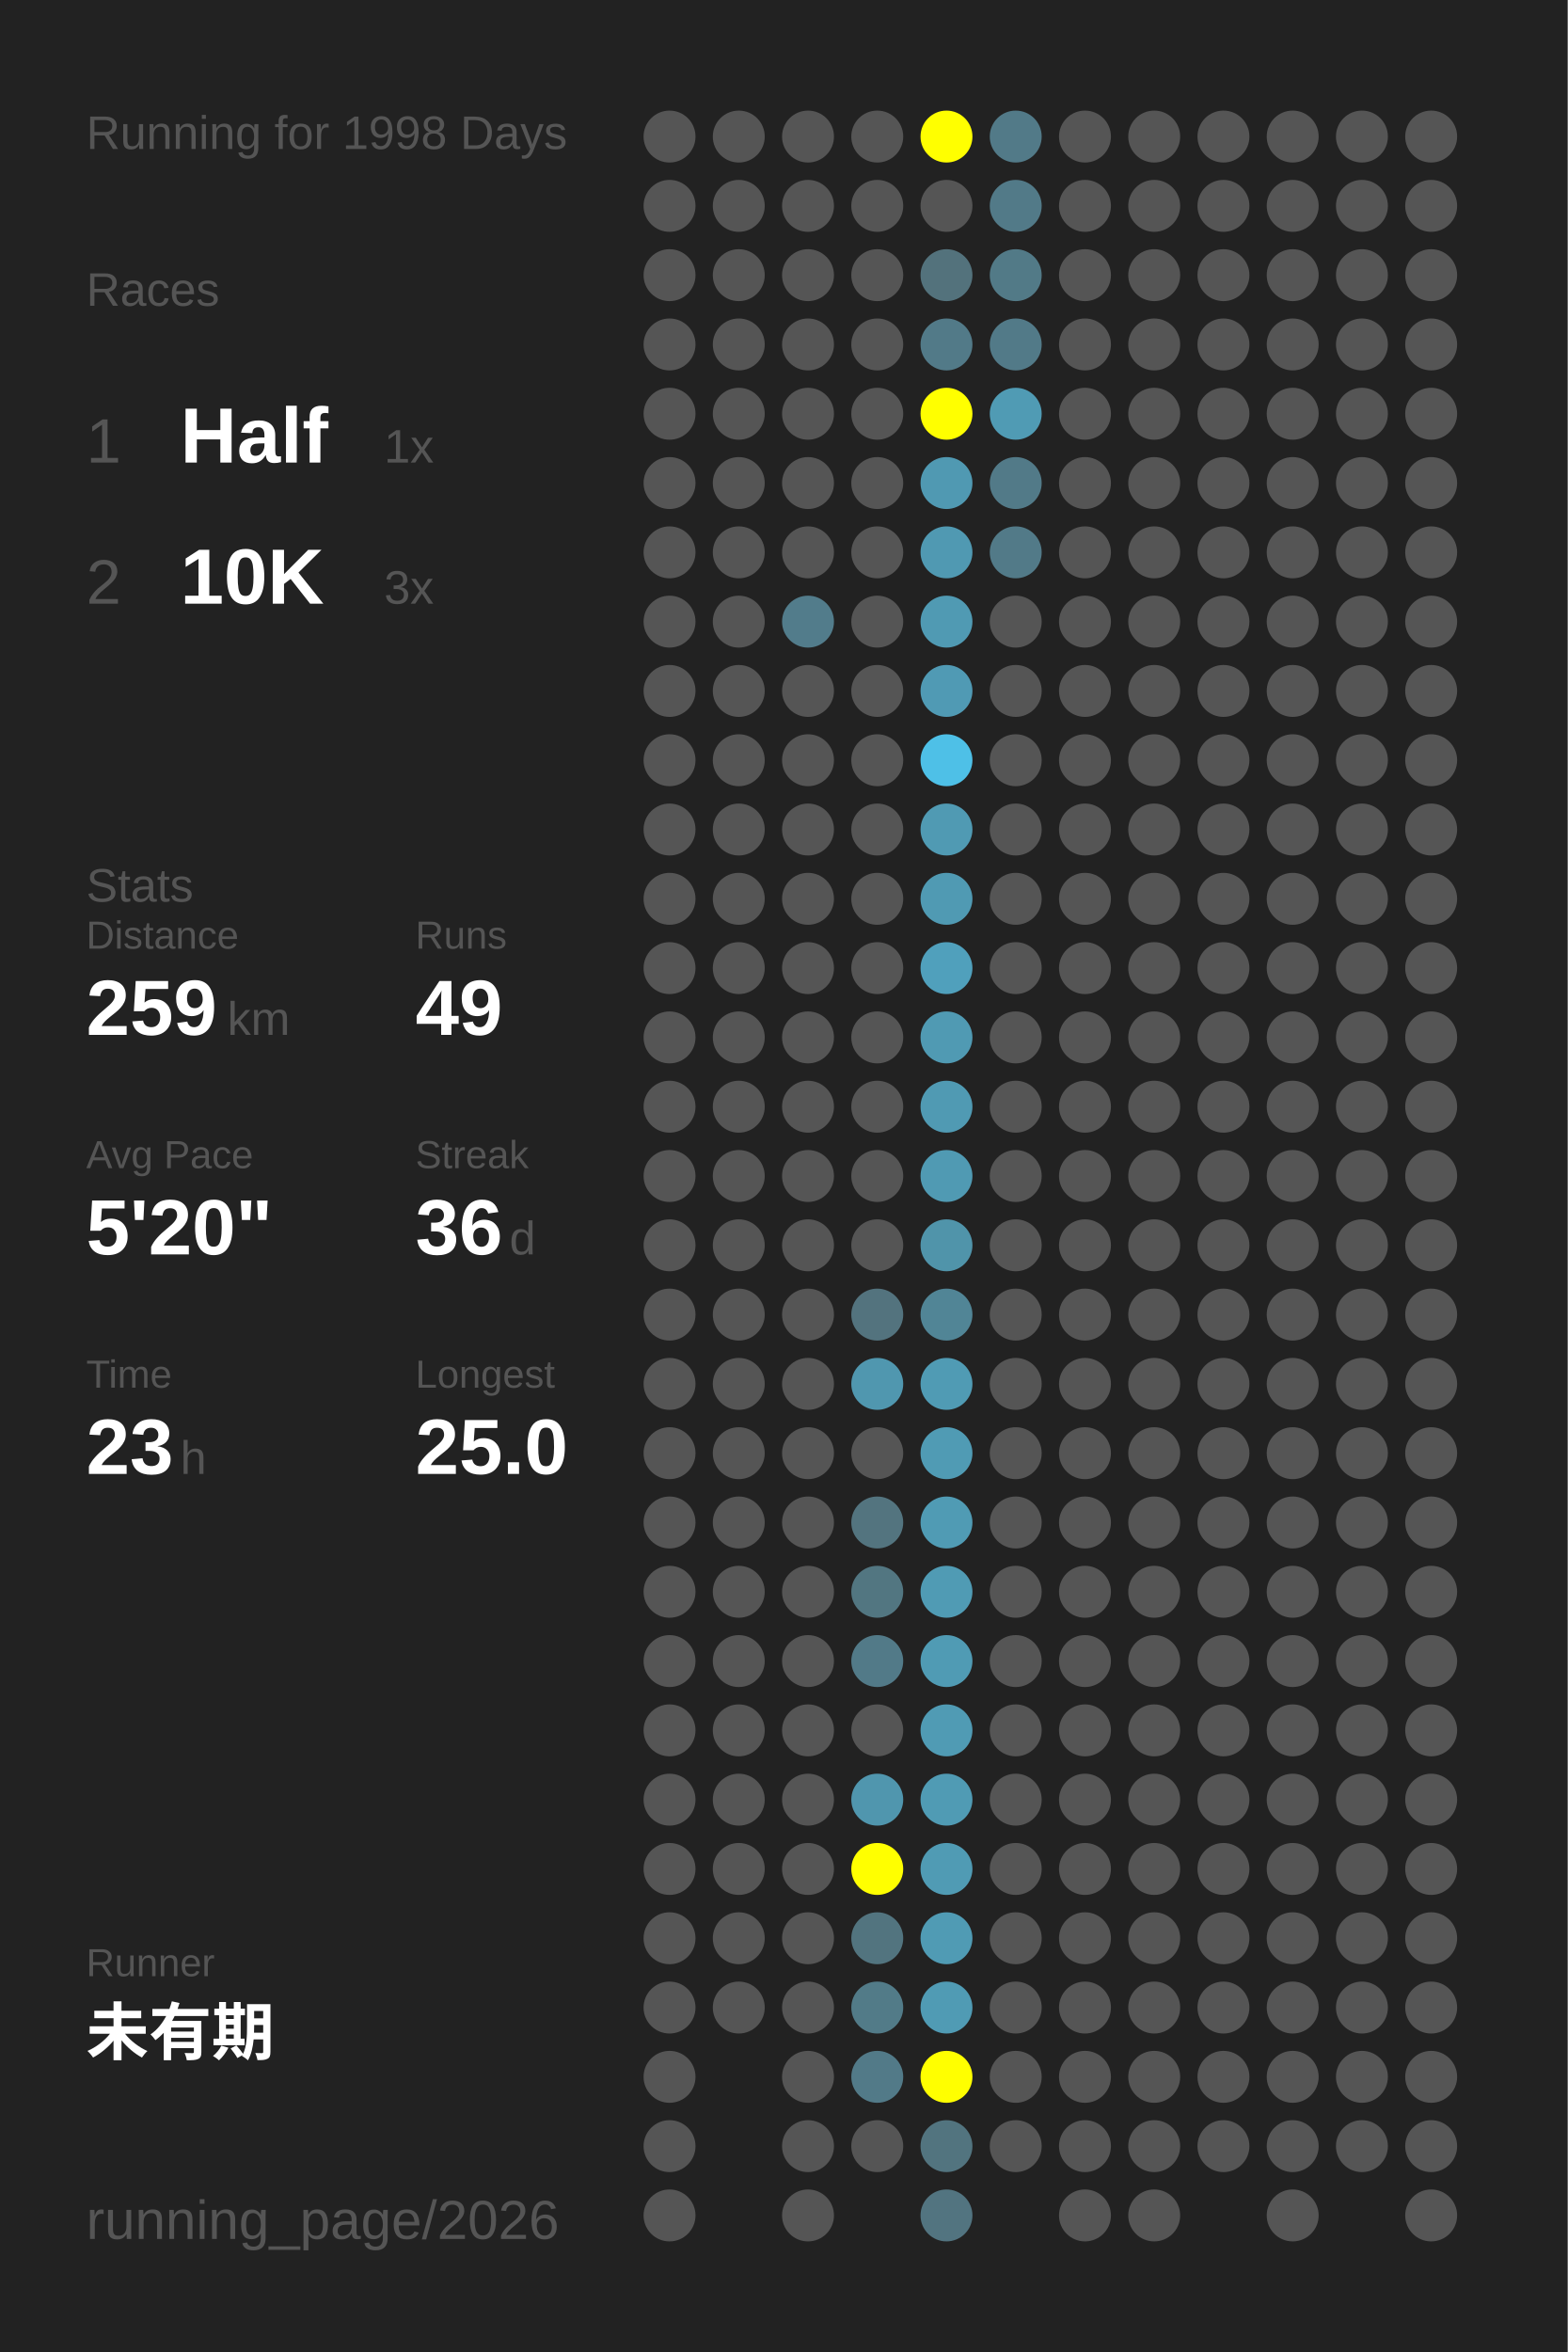
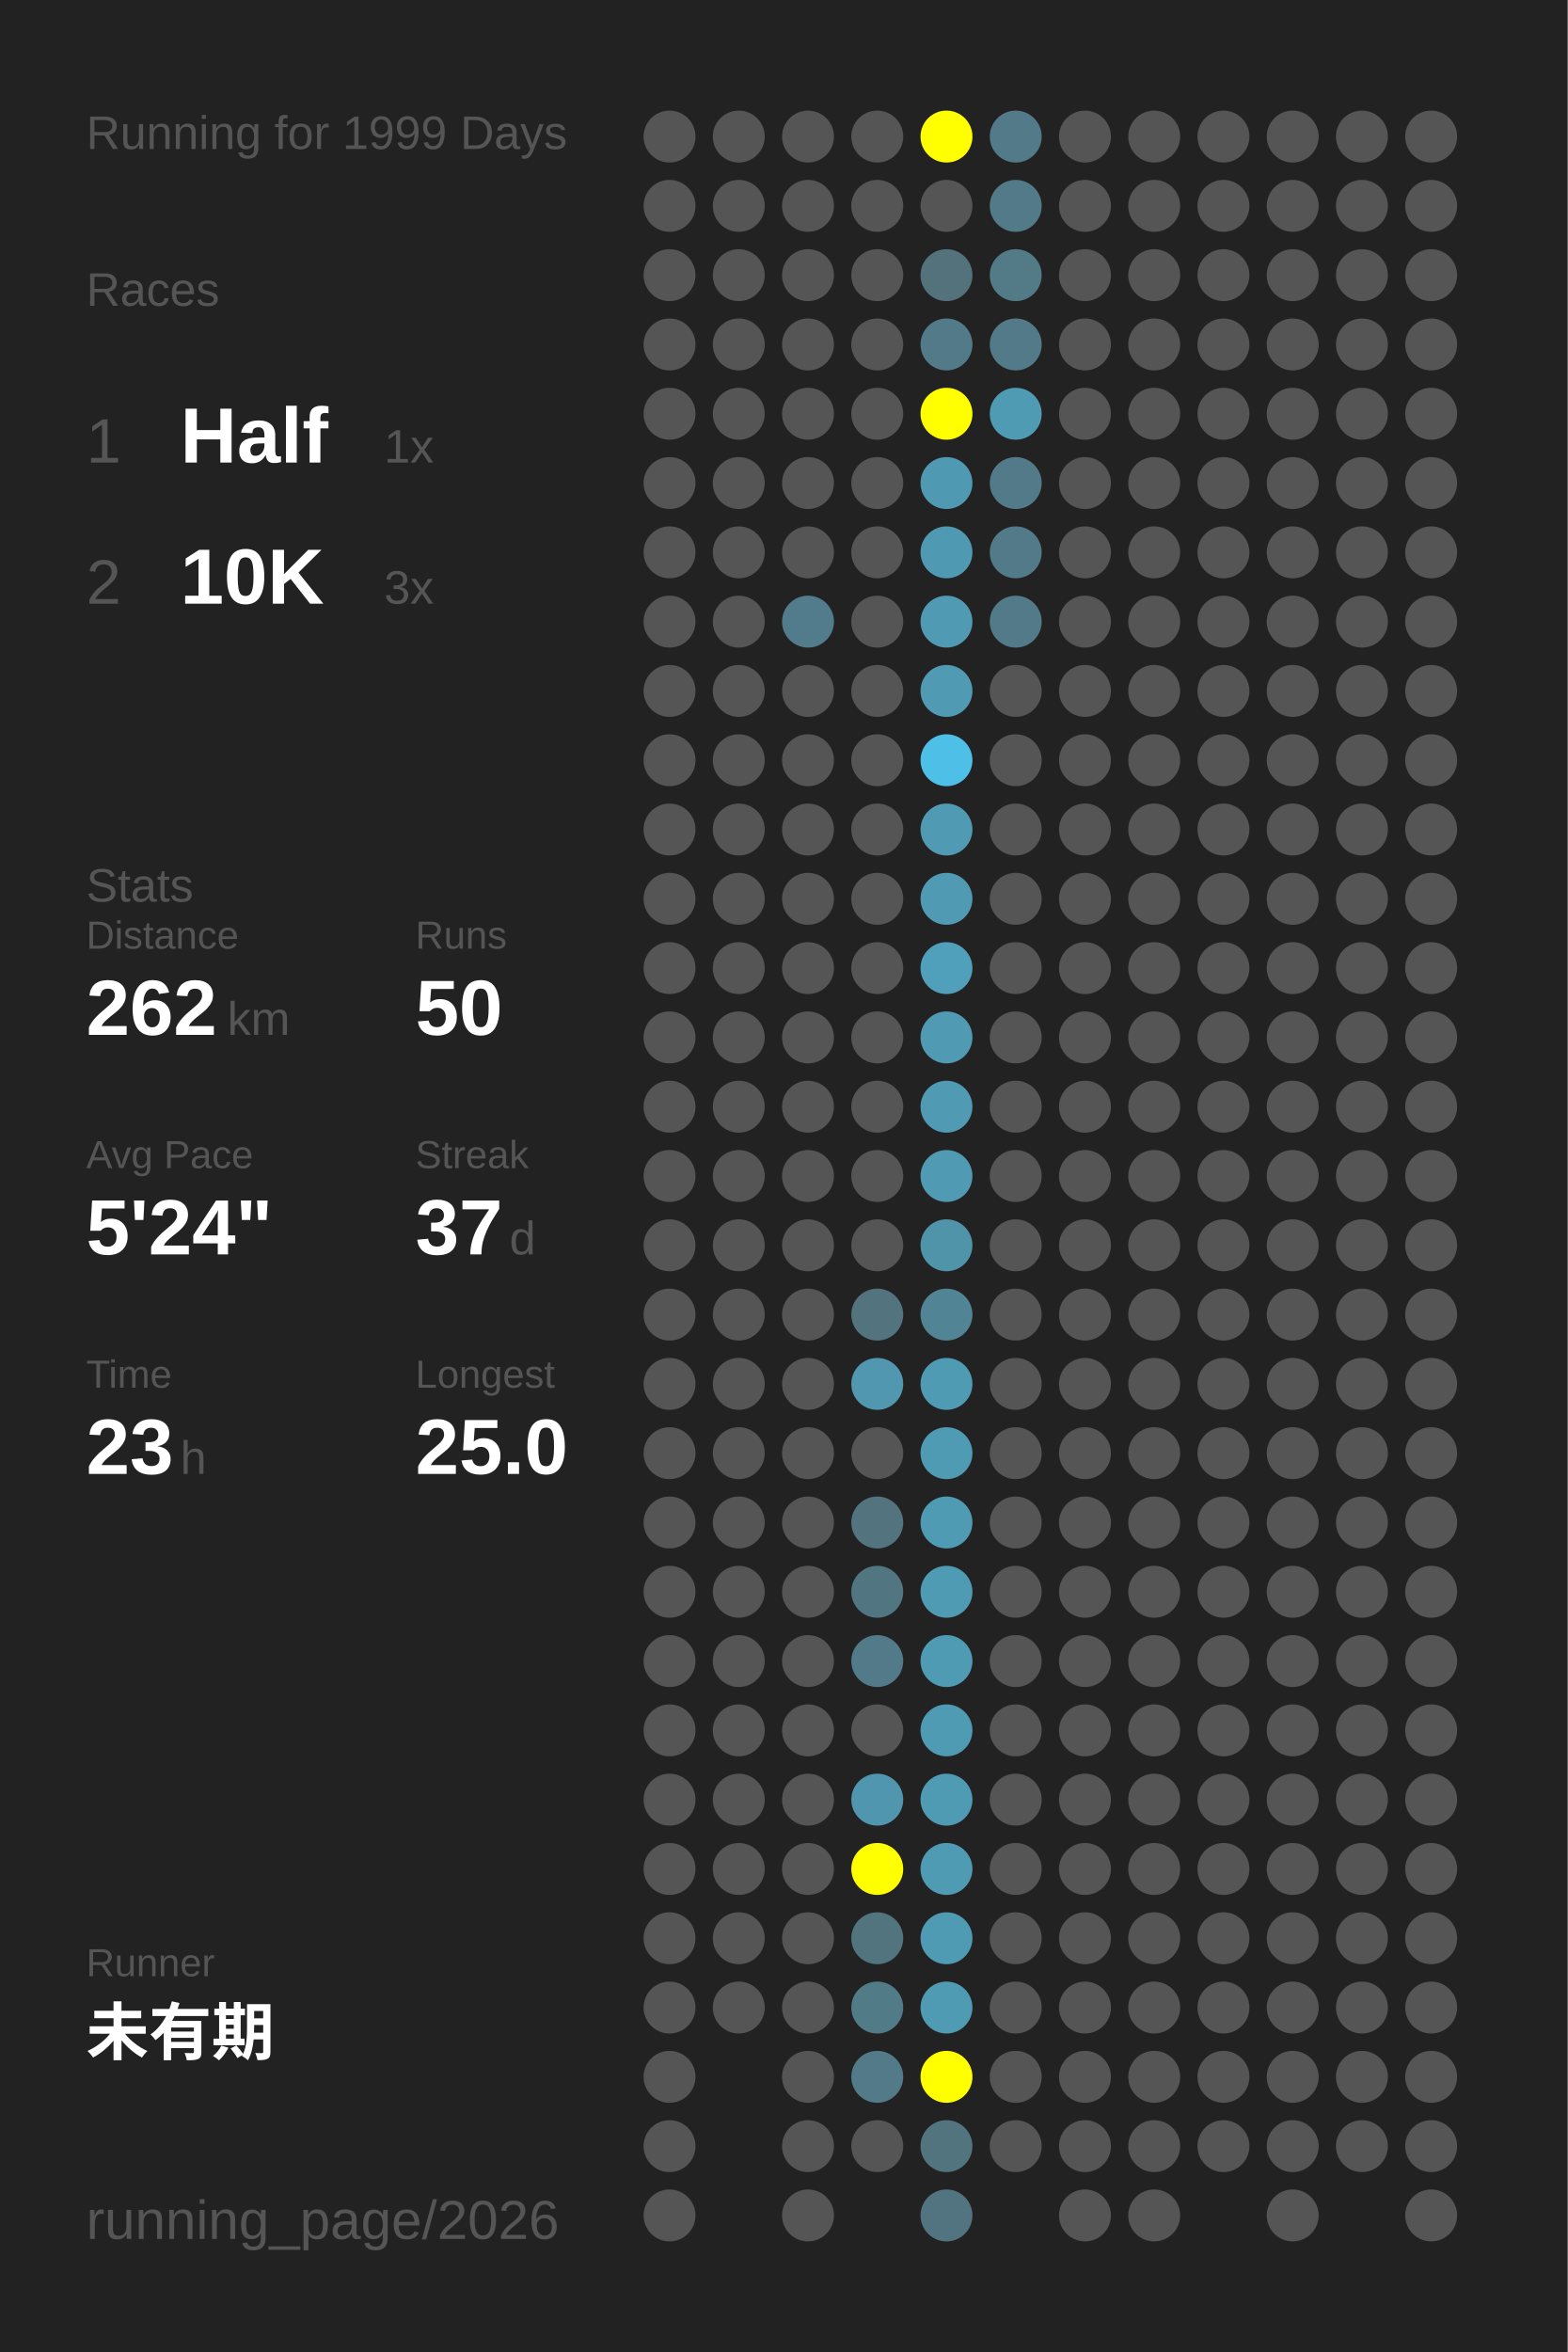
<svg xmlns="http://www.w3.org/2000/svg" baseProfile="full" height="300mm" version="1.1" viewBox="0,0,200,300" width="200mm">
  <defs />
  <rect fill="#222222" height="300" width="200" x="0" y="0" />
-   <text fill="#555555" style="font-size:6px; font-family:Arial;" x="11" y="19">Running for 1998 Days</text>
+   <text fill="#555555" style="font-size:6px; font-family:Arial;" x="11" y="19">Running for 1999 Days</text>
  <text fill="#555555" style="font-size:6px; font-family:Arial;" x="11" y="39">Races</text>
  <text fill="#555555" style="font-size:8px; font-family:Arial;" x="11" y="59">1</text>
  <text fill="#FFFFFF" style="font-size:10px; font-family:Arial; font-weight:bold;" x="23" y="59">Half</text>
  <text fill="#555555" style="font-size:6px; font-family:Arial;" x="49" y="59">1x</text>
  <text fill="#555555" style="font-size:8px; font-family:Arial;" x="11" y="77">2</text>
  <text fill="#FFFFFF" style="font-size:10px; font-family:Arial; font-weight:bold;" x="23" y="77">10K</text>
  <text fill="#555555" style="font-size:6px; font-family:Arial;" x="49" y="77">3x</text>
  <text fill="#555555" style="font-size:6px; font-family:Arial;" x="11" y="115">Stats</text>
  <text fill="#555555" style="font-size:5px; font-family:Arial;" x="11" y="121">Distance</text>
-   <text fill="#FFFFFF" style="font-size:10px; font-family:Arial; font-weight:bold;" x="11" y="132">259</text>
+   <text fill="#FFFFFF" style="font-size:10px; font-family:Arial; font-weight:bold;" x="11" y="132">262</text>
  <text fill="#555555" style="font-size:6px; font-family:Arial;" x="29" y="132">km</text>
  <text fill="#555555" style="font-size:5px; font-family:Arial;" x="53" y="121">Runs</text>
-   <text fill="#FFFFFF" style="font-size:10px; font-family:Arial; font-weight:bold;" x="53" y="132">49</text>
+   <text fill="#FFFFFF" style="font-size:10px; font-family:Arial; font-weight:bold;" x="53" y="132">50</text>
  <text fill="#555555" style="font-size:5px; font-family:Arial;" x="11" y="149">Avg Pace</text>
-   <text fill="#FFFFFF" style="font-size:10px; font-family:Arial; font-weight:bold;" x="11" y="160">5'20"</text>
+   <text fill="#FFFFFF" style="font-size:10px; font-family:Arial; font-weight:bold;" x="11" y="160">5'24"</text>
  <text fill="#555555" style="font-size:5px; font-family:Arial;" x="53" y="149">Streak</text>
-   <text fill="#FFFFFF" style="font-size:10px; font-family:Arial; font-weight:bold;" x="53" y="160">36</text>
+   <text fill="#FFFFFF" style="font-size:10px; font-family:Arial; font-weight:bold;" x="53" y="160">37</text>
  <text fill="#555555" style="font-size:6px; font-family:Arial;" x="65" y="160">d</text>
  <text fill="#555555" style="font-size:5px; font-family:Arial;" x="11" y="177">Time</text>
  <text fill="#FFFFFF" style="font-size:10px; font-family:Arial; font-weight:bold;" x="11" y="188">23</text>
  <text fill="#555555" style="font-size:6px; font-family:Arial;" x="23" y="188">h</text>
  <text fill="#555555" style="font-size:5px; font-family:Arial;" x="53" y="177">Longest</text>
  <text fill="#FFFFFF" style="font-size:10px; font-family:Arial; font-weight:bold;" x="53" y="188">25.0</text>
  <text fill="#555555" style="font-size:5px; font-family:Arial;" x="11" y="252.065">Runner</text>
  <text fill="#FFFFFF" style="font-size:8px; font-family:Arial; font-weight:bold;" x="11" y="262.065">未有期</text>
  <text fill="#555555" style="font-size:7px; font-family:Arial;" x="11" y="285.581">running_page/2026</text>
  <circle cx="85.417" cy="17.419" fill="#555555" r="3.312" />
  <circle cx="85.417" cy="26.258" fill="#555555" r="3.312" />
  <circle cx="85.417" cy="35.097" fill="#555555" r="3.312" />
  <circle cx="85.417" cy="43.935" fill="#555555" r="3.312" />
  <circle cx="85.417" cy="52.774" fill="#555555" r="3.312" />
  <circle cx="85.417" cy="61.613" fill="#555555" r="3.312" />
  <circle cx="85.417" cy="70.452" fill="#555555" r="3.312" />
  <circle cx="85.417" cy="79.29" fill="#555555" r="3.312" />
  <circle cx="85.417" cy="88.129" fill="#555555" r="3.312" />
  <circle cx="85.417" cy="96.968" fill="#555555" r="3.312" />
  <circle cx="85.417" cy="105.806" fill="#555555" r="3.312" />
  <circle cx="85.417" cy="114.645" fill="#555555" r="3.312" />
  <circle cx="85.417" cy="123.484" fill="#555555" r="3.312" />
  <circle cx="85.417" cy="132.323" fill="#555555" r="3.312" />
  <circle cx="85.417" cy="141.161" fill="#555555" r="3.312" />
  <circle cx="85.417" cy="150" fill="#555555" r="3.312" />
  <circle cx="85.417" cy="158.839" fill="#555555" r="3.312" />
  <circle cx="85.417" cy="167.677" fill="#555555" r="3.312" />
  <circle cx="85.417" cy="176.516" fill="#555555" r="3.312" />
  <circle cx="85.417" cy="185.355" fill="#555555" r="3.312" />
  <circle cx="85.417" cy="194.194" fill="#555555" r="3.312" />
  <circle cx="85.417" cy="203.032" fill="#555555" r="3.312" />
  <circle cx="85.417" cy="211.871" fill="#555555" r="3.312" />
  <circle cx="85.417" cy="220.71" fill="#555555" r="3.312" />
  <circle cx="85.417" cy="229.548" fill="#555555" r="3.312" />
  <circle cx="85.417" cy="238.387" fill="#555555" r="3.312" />
  <circle cx="85.417" cy="247.226" fill="#555555" r="3.312" />
  <circle cx="85.417" cy="256.065" fill="#555555" r="3.312" />
  <circle cx="85.417" cy="264.903" fill="#555555" r="3.312" />
  <circle cx="85.417" cy="273.742" fill="#555555" r="3.312" />
  <circle cx="85.417" cy="282.581" fill="#555555" r="3.312" />
  <circle cx="94.25" cy="17.419" fill="#555555" r="3.312" />
  <circle cx="94.25" cy="26.258" fill="#555555" r="3.312" />
  <circle cx="94.25" cy="35.097" fill="#555555" r="3.312" />
  <circle cx="94.25" cy="43.935" fill="#555555" r="3.312" />
  <circle cx="94.25" cy="52.774" fill="#555555" r="3.312" />
  <circle cx="94.25" cy="61.613" fill="#555555" r="3.312" />
  <circle cx="94.25" cy="70.452" fill="#555555" r="3.312" />
  <circle cx="94.25" cy="79.29" fill="#555555" r="3.312" />
  <circle cx="94.25" cy="88.129" fill="#555555" r="3.312" />
  <circle cx="94.25" cy="96.968" fill="#555555" r="3.312" />
  <circle cx="94.25" cy="105.806" fill="#555555" r="3.312" />
  <circle cx="94.25" cy="114.645" fill="#555555" r="3.312" />
  <circle cx="94.25" cy="123.484" fill="#555555" r="3.312" />
  <circle cx="94.25" cy="132.323" fill="#555555" r="3.312" />
  <circle cx="94.25" cy="141.161" fill="#555555" r="3.312" />
  <circle cx="94.25" cy="150" fill="#555555" r="3.312" />
  <circle cx="94.25" cy="158.839" fill="#555555" r="3.312" />
  <circle cx="94.25" cy="167.677" fill="#555555" r="3.312" />
  <circle cx="94.25" cy="176.516" fill="#555555" r="3.312" />
  <circle cx="94.25" cy="185.355" fill="#555555" r="3.312" />
  <circle cx="94.25" cy="194.194" fill="#555555" r="3.312" />
  <circle cx="94.25" cy="203.032" fill="#555555" r="3.312" />
  <circle cx="94.25" cy="211.871" fill="#555555" r="3.312" />
  <circle cx="94.25" cy="220.71" fill="#555555" r="3.312" />
  <circle cx="94.25" cy="229.548" fill="#555555" r="3.312" />
  <circle cx="94.25" cy="238.387" fill="#555555" r="3.312" />
  <circle cx="94.25" cy="247.226" fill="#555555" r="3.312" />
  <circle cx="94.25" cy="256.065" fill="#555555" r="3.312" />
  <circle cx="103.083" cy="17.419" fill="#555555" r="3.312" />
  <circle cx="103.083" cy="26.258" fill="#555555" r="3.312" />
  <circle cx="103.083" cy="35.097" fill="#555555" r="3.312" />
  <circle cx="103.083" cy="43.935" fill="#555555" r="3.312" />
  <circle cx="103.083" cy="52.774" fill="#555555" r="3.312" />
  <circle cx="103.083" cy="61.613" fill="#555555" r="3.312" />
  <circle cx="103.083" cy="70.452" fill="#555555" r="3.312" />
  <circle cx="103.083" cy="79.29" fill="#527c8b" r="3.312" />
  <circle cx="103.083" cy="88.129" fill="#555555" r="3.312" />
  <circle cx="103.083" cy="96.968" fill="#555555" r="3.312" />
  <circle cx="103.083" cy="105.806" fill="#555555" r="3.312" />
  <circle cx="103.083" cy="114.645" fill="#555555" r="3.312" />
  <circle cx="103.083" cy="123.484" fill="#555555" r="3.312" />
  <circle cx="103.083" cy="132.323" fill="#555555" r="3.312" />
  <circle cx="103.083" cy="141.161" fill="#555555" r="3.312" />
  <circle cx="103.083" cy="150" fill="#555555" r="3.312" />
  <circle cx="103.083" cy="158.839" fill="#555555" r="3.312" />
  <circle cx="103.083" cy="167.677" fill="#555555" r="3.312" />
  <circle cx="103.083" cy="176.516" fill="#555555" r="3.312" />
  <circle cx="103.083" cy="185.355" fill="#555555" r="3.312" />
  <circle cx="103.083" cy="194.194" fill="#555555" r="3.312" />
  <circle cx="103.083" cy="203.032" fill="#555555" r="3.312" />
  <circle cx="103.083" cy="211.871" fill="#555555" r="3.312" />
  <circle cx="103.083" cy="220.71" fill="#555555" r="3.312" />
  <circle cx="103.083" cy="229.548" fill="#555555" r="3.312" />
  <circle cx="103.083" cy="238.387" fill="#555555" r="3.312" />
  <circle cx="103.083" cy="247.226" fill="#555555" r="3.312" />
  <circle cx="103.083" cy="256.065" fill="#555555" r="3.312" />
  <circle cx="103.083" cy="264.903" fill="#555555" r="3.312" />
  <circle cx="103.083" cy="273.742" fill="#555555" r="3.312" />
  <circle cx="103.083" cy="282.581" fill="#555555" r="3.312" />
  <circle cx="111.917" cy="17.419" fill="#555555" r="3.312" />
  <circle cx="111.917" cy="26.258" fill="#555555" r="3.312" />
  <circle cx="111.917" cy="35.097" fill="#555555" r="3.312" />
  <circle cx="111.917" cy="43.935" fill="#555555" r="3.312" />
  <circle cx="111.917" cy="52.774" fill="#555555" r="3.312" />
  <circle cx="111.917" cy="61.613" fill="#555555" r="3.312" />
  <circle cx="111.917" cy="70.452" fill="#555555" r="3.312" />
  <circle cx="111.917" cy="79.29" fill="#555555" r="3.312" />
  <circle cx="111.917" cy="88.129" fill="#555555" r="3.312" />
  <circle cx="111.917" cy="96.968" fill="#555555" r="3.312" />
  <circle cx="111.917" cy="105.806" fill="#555555" r="3.312" />
  <circle cx="111.917" cy="114.645" fill="#555555" r="3.312" />
  <circle cx="111.917" cy="123.484" fill="#555555" r="3.312" />
  <circle cx="111.917" cy="132.323" fill="#555555" r="3.312" />
  <circle cx="111.917" cy="141.161" fill="#555555" r="3.312" />
  <circle cx="111.917" cy="150" fill="#555555" r="3.312" />
  <circle cx="111.917" cy="158.839" fill="#555555" r="3.312" />
  <circle cx="111.917" cy="167.677" fill="#53737e" r="3.312" />
  <circle cx="111.917" cy="176.516" fill="#5097af" r="3.312" />
  <circle cx="111.917" cy="185.355" fill="#555555" r="3.312" />
  <circle cx="111.917" cy="194.194" fill="#53747f" r="3.312" />
  <circle cx="111.917" cy="203.032" fill="#527681" r="3.312" />
  <circle cx="111.917" cy="211.871" fill="#527a88" r="3.312" />
  <circle cx="111.917" cy="220.71" fill="#555555" r="3.312" />
  <circle cx="111.917" cy="229.548" fill="#5096ae" r="3.312" />
  <circle cx="111.917" cy="238.387" fill="#FFFF00" r="3.312" />
  <circle cx="111.917" cy="247.226" fill="#52747f" r="3.312" />
  <circle cx="111.917" cy="256.065" fill="#527b88" r="3.312" />
  <circle cx="111.917" cy="264.903" fill="#527a88" r="3.312" />
  <circle cx="111.917" cy="273.742" fill="#555555" r="3.312" />
  <circle cx="120.75" cy="17.419" fill="#FFFF00" r="3.312" />
  <circle cx="120.75" cy="26.258" fill="#555555" r="3.312" />
  <circle cx="120.75" cy="35.097" fill="#53727c" r="3.312" />
  <circle cx="120.75" cy="43.935" fill="#527a88" r="3.312" />
  <circle cx="120.75" cy="52.774" fill="#FFFF00" r="3.312" />
  <circle cx="120.75" cy="61.613" fill="#5099b2" r="3.312" />
  <circle cx="120.75" cy="70.452" fill="#5099b2" r="3.312" />
  <circle cx="120.75" cy="79.29" fill="#509ab3" r="3.312" />
  <circle cx="120.75" cy="88.129" fill="#509ab4" r="3.312" />
  <circle cx="120.75" cy="96.968" fill="#4ec0e7" r="3.312" />
  <circle cx="120.75" cy="105.806" fill="#509ab3" r="3.312" />
  <circle cx="120.75" cy="114.645" fill="#509ab3" r="3.312" />
  <circle cx="120.75" cy="123.484" fill="#50a0bc" r="3.312" />
  <circle cx="120.75" cy="132.323" fill="#509ab3" r="3.312" />
  <circle cx="120.75" cy="141.161" fill="#509ab3" r="3.312" />
  <circle cx="120.75" cy="150" fill="#509ab3" r="3.312" />
  <circle cx="120.75" cy="158.839" fill="#5094aa" r="3.312" />
  <circle cx="120.75" cy="167.677" fill="#518596" r="3.312" />
  <circle cx="120.75" cy="176.516" fill="#509bb4" r="3.312" />
  <circle cx="120.75" cy="185.355" fill="#509bb4" r="3.312" />
  <circle cx="120.75" cy="194.194" fill="#509bb4" r="3.312" />
  <circle cx="120.75" cy="203.032" fill="#509bb4" r="3.312" />
  <circle cx="120.75" cy="211.871" fill="#509bb4" r="3.312" />
  <circle cx="120.75" cy="220.71" fill="#509bb4" r="3.312" />
  <circle cx="120.75" cy="229.548" fill="#509bb4" r="3.312" />
  <circle cx="120.75" cy="238.387" fill="#509bb4" r="3.312" />
  <circle cx="120.75" cy="247.226" fill="#509bb4" r="3.312" />
  <circle cx="120.75" cy="256.065" fill="#509bb4" r="3.312" />
  <circle cx="120.75" cy="264.903" fill="#FFFF00" r="3.312" />
  <circle cx="120.75" cy="273.742" fill="#52747f" r="3.312" />
  <circle cx="120.75" cy="282.581" fill="#527480" r="3.312" />
  <circle cx="129.583" cy="17.419" fill="#527a88" r="3.312" />
  <circle cx="129.583" cy="26.258" fill="#527a88" r="3.312" />
  <circle cx="129.583" cy="35.097" fill="#527a87" r="3.312" />
  <circle cx="129.583" cy="43.935" fill="#527a88" r="3.312" />
  <circle cx="129.583" cy="52.774" fill="#509bb4" r="3.312" />
  <circle cx="129.583" cy="61.613" fill="#527a88" r="3.312" />
  <circle cx="129.583" cy="70.452" fill="#527a88" r="3.312" />
-   <circle cx="129.583" cy="79.29" fill="#555555" r="3.312" />
+   <circle cx="129.583" cy="79.29" fill="#527a88" r="3.312" />
  <circle cx="129.583" cy="88.129" fill="#555555" r="3.312" />
  <circle cx="129.583" cy="96.968" fill="#555555" r="3.312" />
  <circle cx="129.583" cy="105.806" fill="#555555" r="3.312" />
  <circle cx="129.583" cy="114.645" fill="#555555" r="3.312" />
  <circle cx="129.583" cy="123.484" fill="#555555" r="3.312" />
  <circle cx="129.583" cy="132.323" fill="#555555" r="3.312" />
  <circle cx="129.583" cy="141.161" fill="#555555" r="3.312" />
  <circle cx="129.583" cy="150" fill="#555555" r="3.312" />
  <circle cx="129.583" cy="158.839" fill="#555555" r="3.312" />
  <circle cx="129.583" cy="167.677" fill="#555555" r="3.312" />
  <circle cx="129.583" cy="176.516" fill="#555555" r="3.312" />
  <circle cx="129.583" cy="185.355" fill="#555555" r="3.312" />
  <circle cx="129.583" cy="194.194" fill="#555555" r="3.312" />
  <circle cx="129.583" cy="203.032" fill="#555555" r="3.312" />
  <circle cx="129.583" cy="211.871" fill="#555555" r="3.312" />
  <circle cx="129.583" cy="220.71" fill="#555555" r="3.312" />
  <circle cx="129.583" cy="229.548" fill="#555555" r="3.312" />
  <circle cx="129.583" cy="238.387" fill="#555555" r="3.312" />
  <circle cx="129.583" cy="247.226" fill="#555555" r="3.312" />
  <circle cx="129.583" cy="256.065" fill="#555555" r="3.312" />
  <circle cx="129.583" cy="264.903" fill="#555555" r="3.312" />
  <circle cx="129.583" cy="273.742" fill="#555555" r="3.312" />
  <circle cx="138.417" cy="17.419" fill="#555555" r="3.312" />
  <circle cx="138.417" cy="26.258" fill="#555555" r="3.312" />
  <circle cx="138.417" cy="35.097" fill="#555555" r="3.312" />
  <circle cx="138.417" cy="43.935" fill="#555555" r="3.312" />
  <circle cx="138.417" cy="52.774" fill="#555555" r="3.312" />
  <circle cx="138.417" cy="61.613" fill="#555555" r="3.312" />
  <circle cx="138.417" cy="70.452" fill="#555555" r="3.312" />
  <circle cx="138.417" cy="79.29" fill="#555555" r="3.312" />
  <circle cx="138.417" cy="88.129" fill="#555555" r="3.312" />
  <circle cx="138.417" cy="96.968" fill="#555555" r="3.312" />
  <circle cx="138.417" cy="105.806" fill="#555555" r="3.312" />
  <circle cx="138.417" cy="114.645" fill="#555555" r="3.312" />
  <circle cx="138.417" cy="123.484" fill="#555555" r="3.312" />
  <circle cx="138.417" cy="132.323" fill="#555555" r="3.312" />
  <circle cx="138.417" cy="141.161" fill="#555555" r="3.312" />
  <circle cx="138.417" cy="150" fill="#555555" r="3.312" />
  <circle cx="138.417" cy="158.839" fill="#555555" r="3.312" />
  <circle cx="138.417" cy="167.677" fill="#555555" r="3.312" />
  <circle cx="138.417" cy="176.516" fill="#555555" r="3.312" />
  <circle cx="138.417" cy="185.355" fill="#555555" r="3.312" />
  <circle cx="138.417" cy="194.194" fill="#555555" r="3.312" />
  <circle cx="138.417" cy="203.032" fill="#555555" r="3.312" />
  <circle cx="138.417" cy="211.871" fill="#555555" r="3.312" />
  <circle cx="138.417" cy="220.71" fill="#555555" r="3.312" />
  <circle cx="138.417" cy="229.548" fill="#555555" r="3.312" />
  <circle cx="138.417" cy="238.387" fill="#555555" r="3.312" />
  <circle cx="138.417" cy="247.226" fill="#555555" r="3.312" />
  <circle cx="138.417" cy="256.065" fill="#555555" r="3.312" />
  <circle cx="138.417" cy="264.903" fill="#555555" r="3.312" />
  <circle cx="138.417" cy="273.742" fill="#555555" r="3.312" />
  <circle cx="138.417" cy="282.581" fill="#555555" r="3.312" />
  <circle cx="147.25" cy="17.419" fill="#555555" r="3.312" />
  <circle cx="147.25" cy="26.258" fill="#555555" r="3.312" />
  <circle cx="147.25" cy="35.097" fill="#555555" r="3.312" />
  <circle cx="147.25" cy="43.935" fill="#555555" r="3.312" />
  <circle cx="147.25" cy="52.774" fill="#555555" r="3.312" />
  <circle cx="147.25" cy="61.613" fill="#555555" r="3.312" />
  <circle cx="147.25" cy="70.452" fill="#555555" r="3.312" />
  <circle cx="147.25" cy="79.29" fill="#555555" r="3.312" />
  <circle cx="147.25" cy="88.129" fill="#555555" r="3.312" />
  <circle cx="147.25" cy="96.968" fill="#555555" r="3.312" />
  <circle cx="147.25" cy="105.806" fill="#555555" r="3.312" />
  <circle cx="147.25" cy="114.645" fill="#555555" r="3.312" />
  <circle cx="147.25" cy="123.484" fill="#555555" r="3.312" />
  <circle cx="147.25" cy="132.323" fill="#555555" r="3.312" />
  <circle cx="147.25" cy="141.161" fill="#555555" r="3.312" />
  <circle cx="147.25" cy="150" fill="#555555" r="3.312" />
  <circle cx="147.25" cy="158.839" fill="#555555" r="3.312" />
  <circle cx="147.25" cy="167.677" fill="#555555" r="3.312" />
  <circle cx="147.25" cy="176.516" fill="#555555" r="3.312" />
  <circle cx="147.25" cy="185.355" fill="#555555" r="3.312" />
  <circle cx="147.25" cy="194.194" fill="#555555" r="3.312" />
  <circle cx="147.25" cy="203.032" fill="#555555" r="3.312" />
  <circle cx="147.25" cy="211.871" fill="#555555" r="3.312" />
  <circle cx="147.25" cy="220.71" fill="#555555" r="3.312" />
  <circle cx="147.25" cy="229.548" fill="#555555" r="3.312" />
  <circle cx="147.25" cy="238.387" fill="#555555" r="3.312" />
  <circle cx="147.25" cy="247.226" fill="#555555" r="3.312" />
  <circle cx="147.25" cy="256.065" fill="#555555" r="3.312" />
  <circle cx="147.25" cy="264.903" fill="#555555" r="3.312" />
  <circle cx="147.25" cy="273.742" fill="#555555" r="3.312" />
  <circle cx="147.25" cy="282.581" fill="#555555" r="3.312" />
  <circle cx="156.083" cy="17.419" fill="#555555" r="3.312" />
  <circle cx="156.083" cy="26.258" fill="#555555" r="3.312" />
  <circle cx="156.083" cy="35.097" fill="#555555" r="3.312" />
  <circle cx="156.083" cy="43.935" fill="#555555" r="3.312" />
  <circle cx="156.083" cy="52.774" fill="#555555" r="3.312" />
  <circle cx="156.083" cy="61.613" fill="#555555" r="3.312" />
  <circle cx="156.083" cy="70.452" fill="#555555" r="3.312" />
  <circle cx="156.083" cy="79.29" fill="#555555" r="3.312" />
  <circle cx="156.083" cy="88.129" fill="#555555" r="3.312" />
  <circle cx="156.083" cy="96.968" fill="#555555" r="3.312" />
  <circle cx="156.083" cy="105.806" fill="#555555" r="3.312" />
  <circle cx="156.083" cy="114.645" fill="#555555" r="3.312" />
  <circle cx="156.083" cy="123.484" fill="#555555" r="3.312" />
  <circle cx="156.083" cy="132.323" fill="#555555" r="3.312" />
  <circle cx="156.083" cy="141.161" fill="#555555" r="3.312" />
  <circle cx="156.083" cy="150" fill="#555555" r="3.312" />
  <circle cx="156.083" cy="158.839" fill="#555555" r="3.312" />
  <circle cx="156.083" cy="167.677" fill="#555555" r="3.312" />
  <circle cx="156.083" cy="176.516" fill="#555555" r="3.312" />
  <circle cx="156.083" cy="185.355" fill="#555555" r="3.312" />
  <circle cx="156.083" cy="194.194" fill="#555555" r="3.312" />
  <circle cx="156.083" cy="203.032" fill="#555555" r="3.312" />
  <circle cx="156.083" cy="211.871" fill="#555555" r="3.312" />
  <circle cx="156.083" cy="220.71" fill="#555555" r="3.312" />
  <circle cx="156.083" cy="229.548" fill="#555555" r="3.312" />
  <circle cx="156.083" cy="238.387" fill="#555555" r="3.312" />
  <circle cx="156.083" cy="247.226" fill="#555555" r="3.312" />
  <circle cx="156.083" cy="256.065" fill="#555555" r="3.312" />
  <circle cx="156.083" cy="264.903" fill="#555555" r="3.312" />
  <circle cx="156.083" cy="273.742" fill="#555555" r="3.312" />
  <circle cx="164.917" cy="17.419" fill="#555555" r="3.312" />
  <circle cx="164.917" cy="26.258" fill="#555555" r="3.312" />
  <circle cx="164.917" cy="35.097" fill="#555555" r="3.312" />
  <circle cx="164.917" cy="43.935" fill="#555555" r="3.312" />
  <circle cx="164.917" cy="52.774" fill="#555555" r="3.312" />
  <circle cx="164.917" cy="61.613" fill="#555555" r="3.312" />
  <circle cx="164.917" cy="70.452" fill="#555555" r="3.312" />
  <circle cx="164.917" cy="79.29" fill="#555555" r="3.312" />
  <circle cx="164.917" cy="88.129" fill="#555555" r="3.312" />
  <circle cx="164.917" cy="96.968" fill="#555555" r="3.312" />
  <circle cx="164.917" cy="105.806" fill="#555555" r="3.312" />
  <circle cx="164.917" cy="114.645" fill="#555555" r="3.312" />
  <circle cx="164.917" cy="123.484" fill="#555555" r="3.312" />
  <circle cx="164.917" cy="132.323" fill="#555555" r="3.312" />
  <circle cx="164.917" cy="141.161" fill="#555555" r="3.312" />
  <circle cx="164.917" cy="150" fill="#555555" r="3.312" />
  <circle cx="164.917" cy="158.839" fill="#555555" r="3.312" />
  <circle cx="164.917" cy="167.677" fill="#555555" r="3.312" />
  <circle cx="164.917" cy="176.516" fill="#555555" r="3.312" />
  <circle cx="164.917" cy="185.355" fill="#555555" r="3.312" />
  <circle cx="164.917" cy="194.194" fill="#555555" r="3.312" />
  <circle cx="164.917" cy="203.032" fill="#555555" r="3.312" />
  <circle cx="164.917" cy="211.871" fill="#555555" r="3.312" />
  <circle cx="164.917" cy="220.71" fill="#555555" r="3.312" />
  <circle cx="164.917" cy="229.548" fill="#555555" r="3.312" />
  <circle cx="164.917" cy="238.387" fill="#555555" r="3.312" />
  <circle cx="164.917" cy="247.226" fill="#555555" r="3.312" />
  <circle cx="164.917" cy="256.065" fill="#555555" r="3.312" />
  <circle cx="164.917" cy="264.903" fill="#555555" r="3.312" />
  <circle cx="164.917" cy="273.742" fill="#555555" r="3.312" />
  <circle cx="164.917" cy="282.581" fill="#555555" r="3.312" />
  <circle cx="173.75" cy="17.419" fill="#555555" r="3.312" />
  <circle cx="173.75" cy="26.258" fill="#555555" r="3.312" />
  <circle cx="173.75" cy="35.097" fill="#555555" r="3.312" />
  <circle cx="173.75" cy="43.935" fill="#555555" r="3.312" />
  <circle cx="173.75" cy="52.774" fill="#555555" r="3.312" />
  <circle cx="173.75" cy="61.613" fill="#555555" r="3.312" />
  <circle cx="173.75" cy="70.452" fill="#555555" r="3.312" />
  <circle cx="173.75" cy="79.29" fill="#555555" r="3.312" />
  <circle cx="173.75" cy="88.129" fill="#555555" r="3.312" />
  <circle cx="173.75" cy="96.968" fill="#555555" r="3.312" />
  <circle cx="173.75" cy="105.806" fill="#555555" r="3.312" />
  <circle cx="173.75" cy="114.645" fill="#555555" r="3.312" />
  <circle cx="173.75" cy="123.484" fill="#555555" r="3.312" />
  <circle cx="173.75" cy="132.323" fill="#555555" r="3.312" />
  <circle cx="173.75" cy="141.161" fill="#555555" r="3.312" />
  <circle cx="173.75" cy="150" fill="#555555" r="3.312" />
  <circle cx="173.75" cy="158.839" fill="#555555" r="3.312" />
  <circle cx="173.75" cy="167.677" fill="#555555" r="3.312" />
  <circle cx="173.75" cy="176.516" fill="#555555" r="3.312" />
  <circle cx="173.75" cy="185.355" fill="#555555" r="3.312" />
  <circle cx="173.75" cy="194.194" fill="#555555" r="3.312" />
  <circle cx="173.75" cy="203.032" fill="#555555" r="3.312" />
  <circle cx="173.75" cy="211.871" fill="#555555" r="3.312" />
  <circle cx="173.75" cy="220.71" fill="#555555" r="3.312" />
  <circle cx="173.75" cy="229.548" fill="#555555" r="3.312" />
  <circle cx="173.75" cy="238.387" fill="#555555" r="3.312" />
  <circle cx="173.75" cy="247.226" fill="#555555" r="3.312" />
  <circle cx="173.75" cy="256.065" fill="#555555" r="3.312" />
  <circle cx="173.75" cy="264.903" fill="#555555" r="3.312" />
  <circle cx="173.75" cy="273.742" fill="#555555" r="3.312" />
  <circle cx="182.583" cy="17.419" fill="#555555" r="3.312" />
  <circle cx="182.583" cy="26.258" fill="#555555" r="3.312" />
  <circle cx="182.583" cy="35.097" fill="#555555" r="3.312" />
  <circle cx="182.583" cy="43.935" fill="#555555" r="3.312" />
  <circle cx="182.583" cy="52.774" fill="#555555" r="3.312" />
  <circle cx="182.583" cy="61.613" fill="#555555" r="3.312" />
  <circle cx="182.583" cy="70.452" fill="#555555" r="3.312" />
  <circle cx="182.583" cy="79.29" fill="#555555" r="3.312" />
  <circle cx="182.583" cy="88.129" fill="#555555" r="3.312" />
  <circle cx="182.583" cy="96.968" fill="#555555" r="3.312" />
  <circle cx="182.583" cy="105.806" fill="#555555" r="3.312" />
  <circle cx="182.583" cy="114.645" fill="#555555" r="3.312" />
  <circle cx="182.583" cy="123.484" fill="#555555" r="3.312" />
  <circle cx="182.583" cy="132.323" fill="#555555" r="3.312" />
  <circle cx="182.583" cy="141.161" fill="#555555" r="3.312" />
  <circle cx="182.583" cy="150" fill="#555555" r="3.312" />
  <circle cx="182.583" cy="158.839" fill="#555555" r="3.312" />
  <circle cx="182.583" cy="167.677" fill="#555555" r="3.312" />
  <circle cx="182.583" cy="176.516" fill="#555555" r="3.312" />
  <circle cx="182.583" cy="185.355" fill="#555555" r="3.312" />
  <circle cx="182.583" cy="194.194" fill="#555555" r="3.312" />
  <circle cx="182.583" cy="203.032" fill="#555555" r="3.312" />
  <circle cx="182.583" cy="211.871" fill="#555555" r="3.312" />
  <circle cx="182.583" cy="220.71" fill="#555555" r="3.312" />
  <circle cx="182.583" cy="229.548" fill="#555555" r="3.312" />
  <circle cx="182.583" cy="238.387" fill="#555555" r="3.312" />
  <circle cx="182.583" cy="247.226" fill="#555555" r="3.312" />
  <circle cx="182.583" cy="256.065" fill="#555555" r="3.312" />
  <circle cx="182.583" cy="264.903" fill="#555555" r="3.312" />
  <circle cx="182.583" cy="273.742" fill="#555555" r="3.312" />
  <circle cx="182.583" cy="282.581" fill="#555555" r="3.312" />
</svg>
